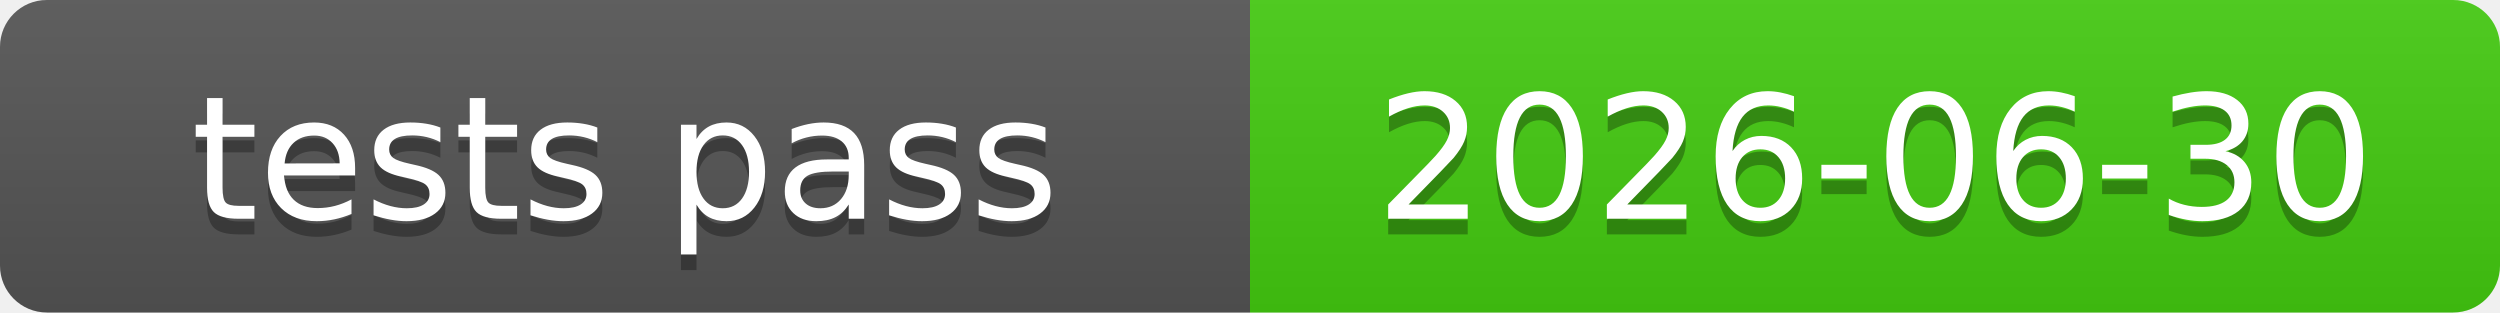
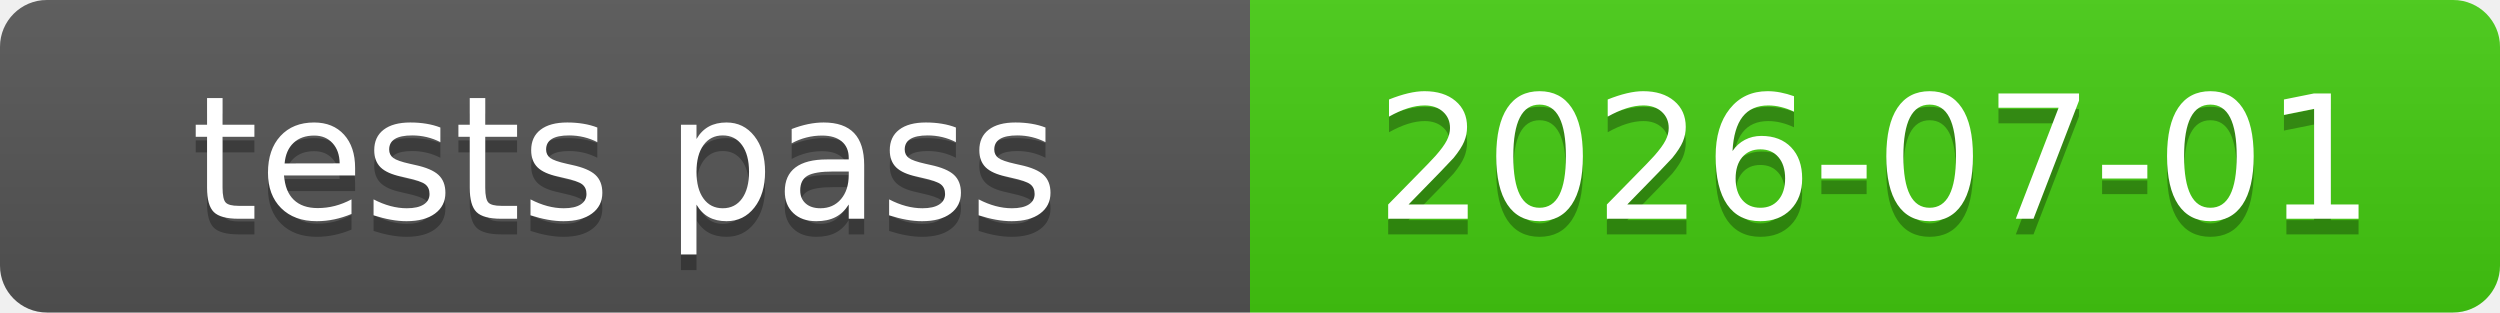
<svg xmlns="http://www.w3.org/2000/svg" xmlns:xlink="http://www.w3.org/1999/xlink" width="160" height="20" role="img">
-   <a target="_blank" xlink:href="https://github.com/symbolic-labs-pub/freedom-that-lasts/commit/1266e14a46601b805c596ca7c6e6e284a07edac3">
+   <a target="_blank" xlink:href="https://github.com/symbolic-labs-pub/freedom-that-lasts/commit/29cf6e2c66b85563f0d3afa49c737c2358af4241">
    <linearGradient id="s" x2="0" y2="100%">
      <stop offset="0" stop-color="#bbb" stop-opacity=".1" />
      <stop offset="1" stop-opacity=".1" />
    </linearGradient>
    <clipPath id="r">
      <rect width="160" height="20" rx="3" fill="#fff" />
    </clipPath>
    <g clip-path="url(#r)">
      <rect width="80" height="20" fill="#555" />
      <rect x="80" width="80" height="20" fill="#4c1" />
      <rect width="160" height="20" fill="url(#s)" />
    </g>
    <g fill="#fff" text-anchor="middle" font-family="Verdana,Geneva,DejaVu Sans,sans-serif" text-rendering="geometricPrecision" font-size="110">
      <text aria-hidden="true" x="400.0" y="150" fill="#010101" fill-opacity=".3" transform="scale(.1)" textLength="700">tests pass</text>
      <text x="400.0" y="140" transform="scale(.1)" fill="#fff" textLength="700">tests pass</text>
-       <text aria-hidden="true" x="1200.0" y="150" fill="#010101" fill-opacity=".3" transform="scale(.1)" textLength="700">2026-06-30</text>
-       <text x="1200.0" y="140" transform="scale(.1)" fill="#fff" textLength="700">2026-06-30</text>
+       <text aria-hidden="true" x="1200.0" y="150" fill="#010101" fill-opacity=".3" transform="scale(.1)" textLength="700">2026-07-01</text>
+       <text x="1200.0" y="140" transform="scale(.1)" fill="#fff" textLength="700">2026-07-01</text>
    </g>
  </a>
</svg>
